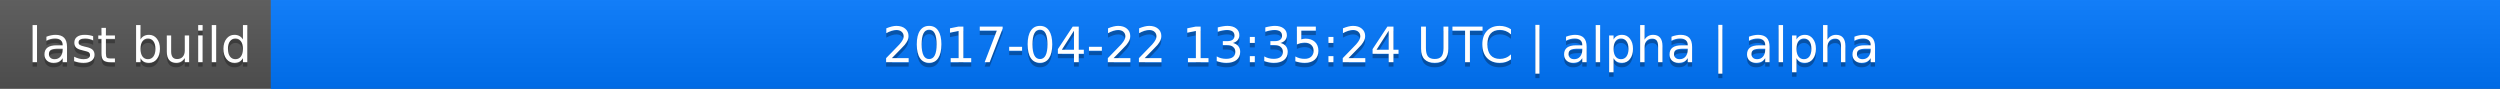
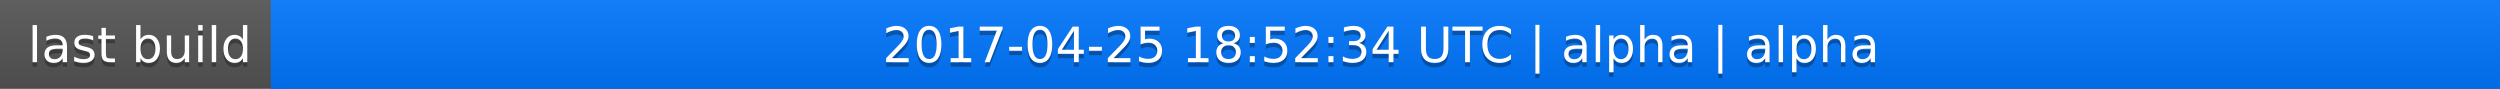
<svg xmlns="http://www.w3.org/2000/svg" width="563" height="20">
  <linearGradient id="a" x2="0" y2="100%">
    <stop offset="0" stop-color="#bbb" stop-opacity=".1" />
    <stop offset="1" stop-opacity=".1" />
  </linearGradient>
  <rect rx="0" width="563" height="20" fill="#555" />
  <rect rx="0" x="61" width="502" height="20" fill="#07f" />
  <path fill="#07f" d="M61 0h4v20h-4z" />
  <rect rx="0" width="563" height="20" fill="url(#a)" />
  <g fill="#fff" text-anchor="middle" font-family="DejaVu Sans,Verdana,Geneva,sans-serif" font-size="11">
    <text x="31.5" y="15" fill="#010101" fill-opacity=".3">last build</text>
    <text x="31.5" y="14">last build</text>
-     <text x="311" y="15" fill="#010101" fill-opacity=".3">2017-04-22 13:35:24 UTC | alpha | alpha</text>
-     <text x="311" y="14">2017-04-22 13:35:24 UTC | alpha | alpha</text>
+     <text x="311" y="15" fill="#010101" fill-opacity=".3">2017-04-25 18:52:34 UTC | alpha | alpha</text>
+     <text x="311" y="14">2017-04-25 18:52:34 UTC | alpha | alpha</text>
  </g>
</svg>
